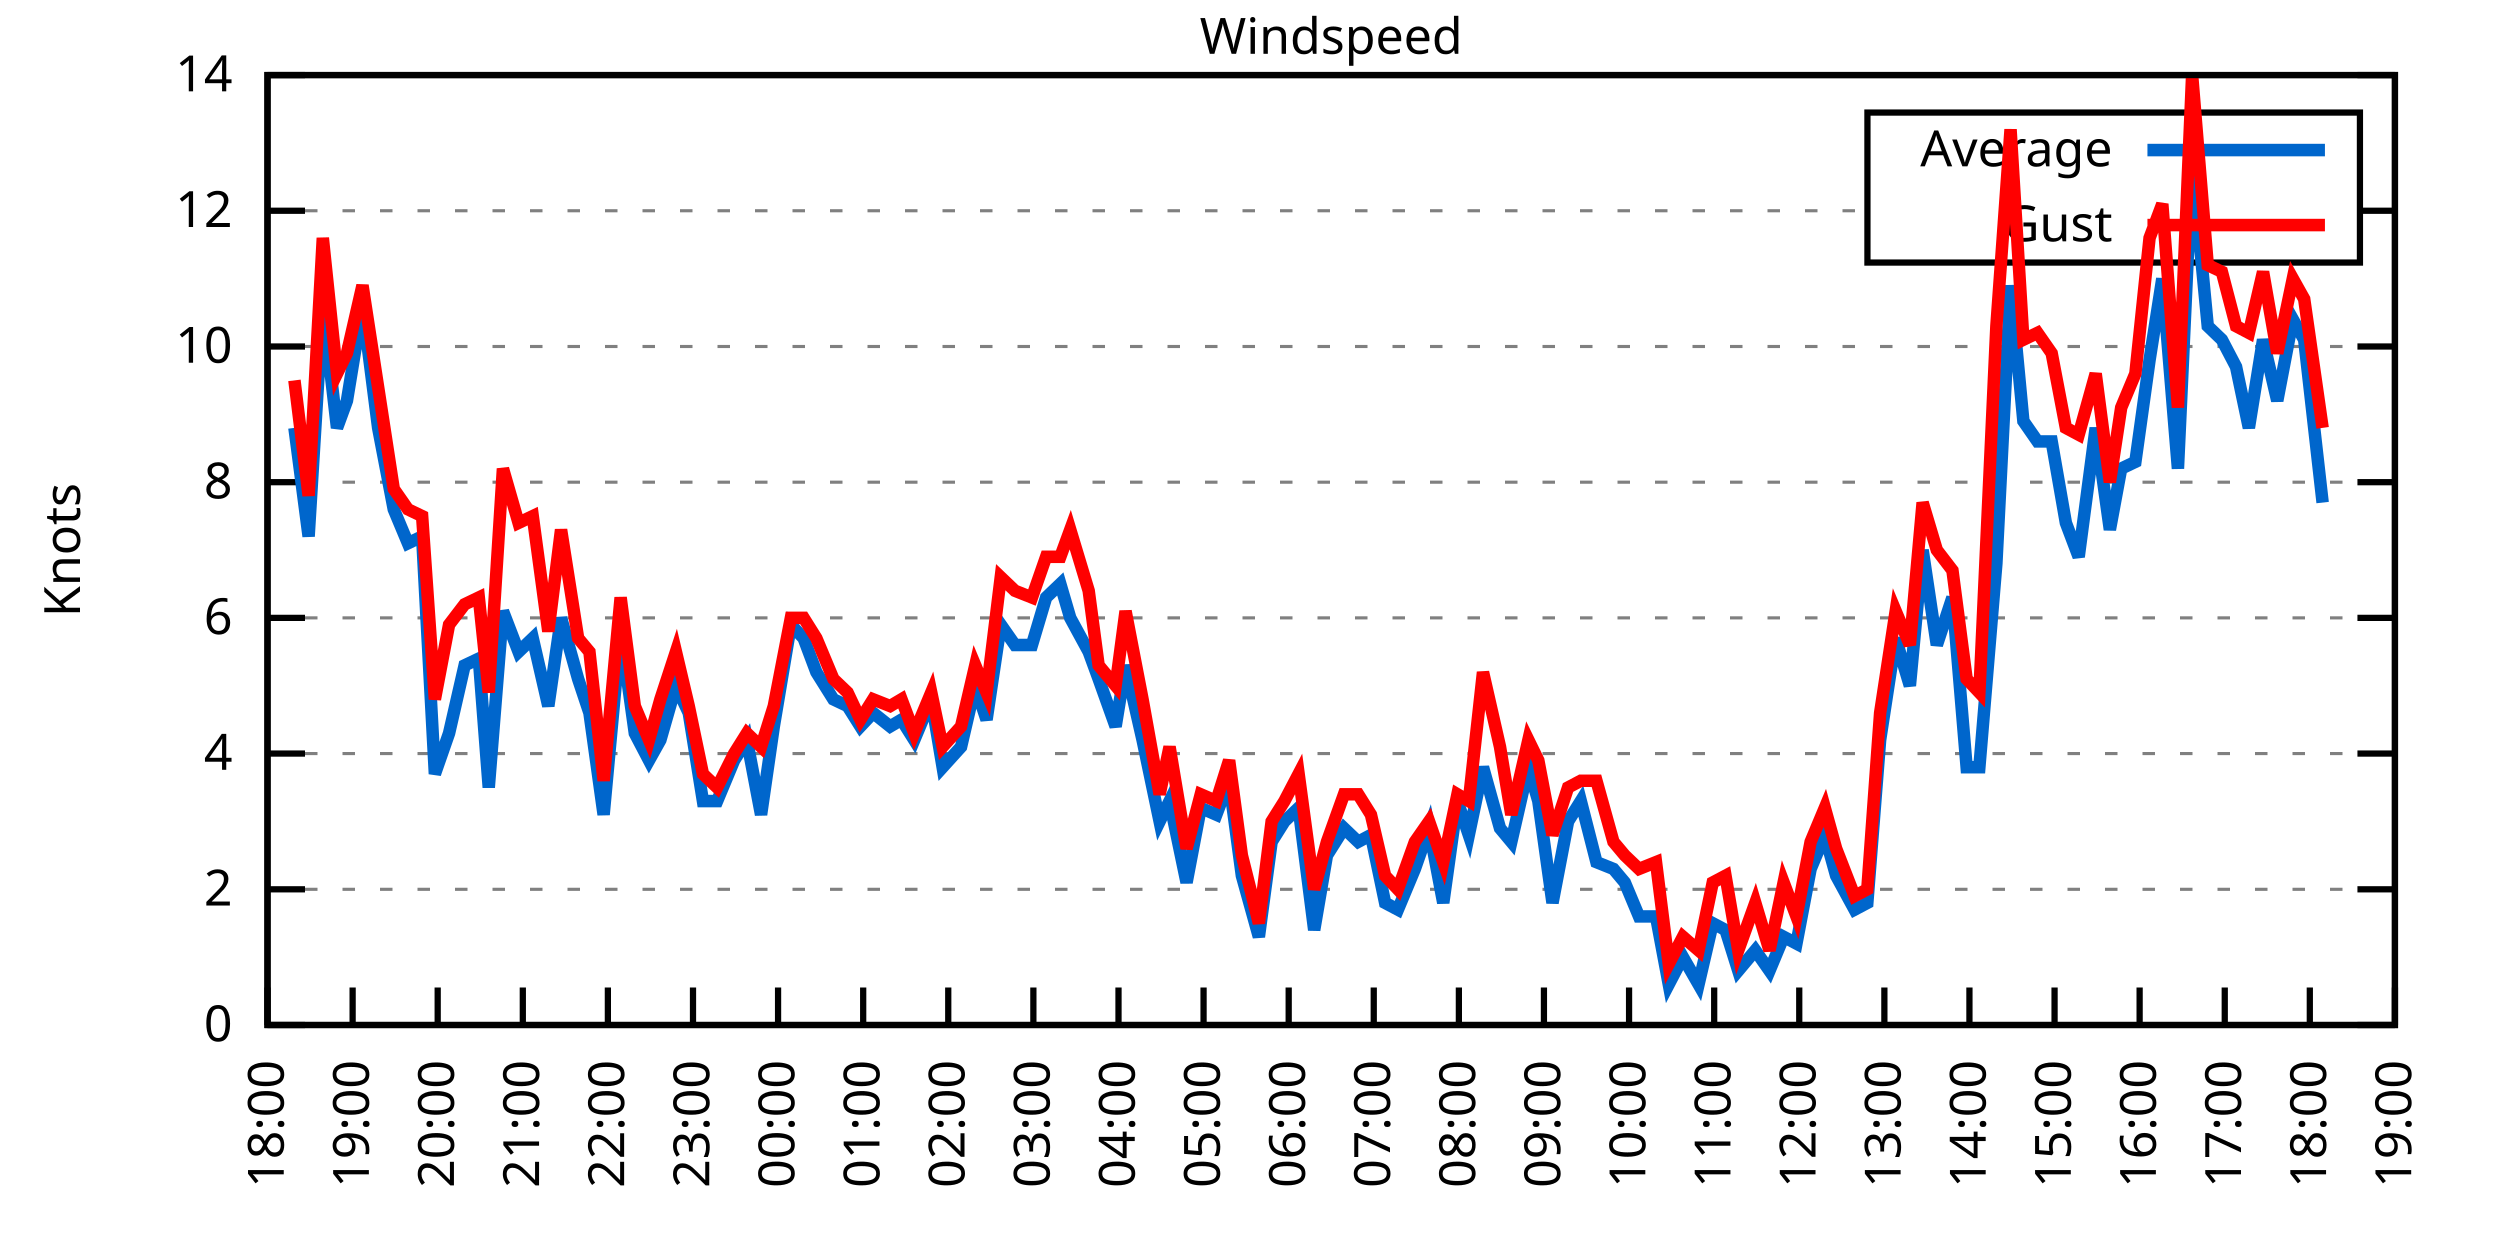
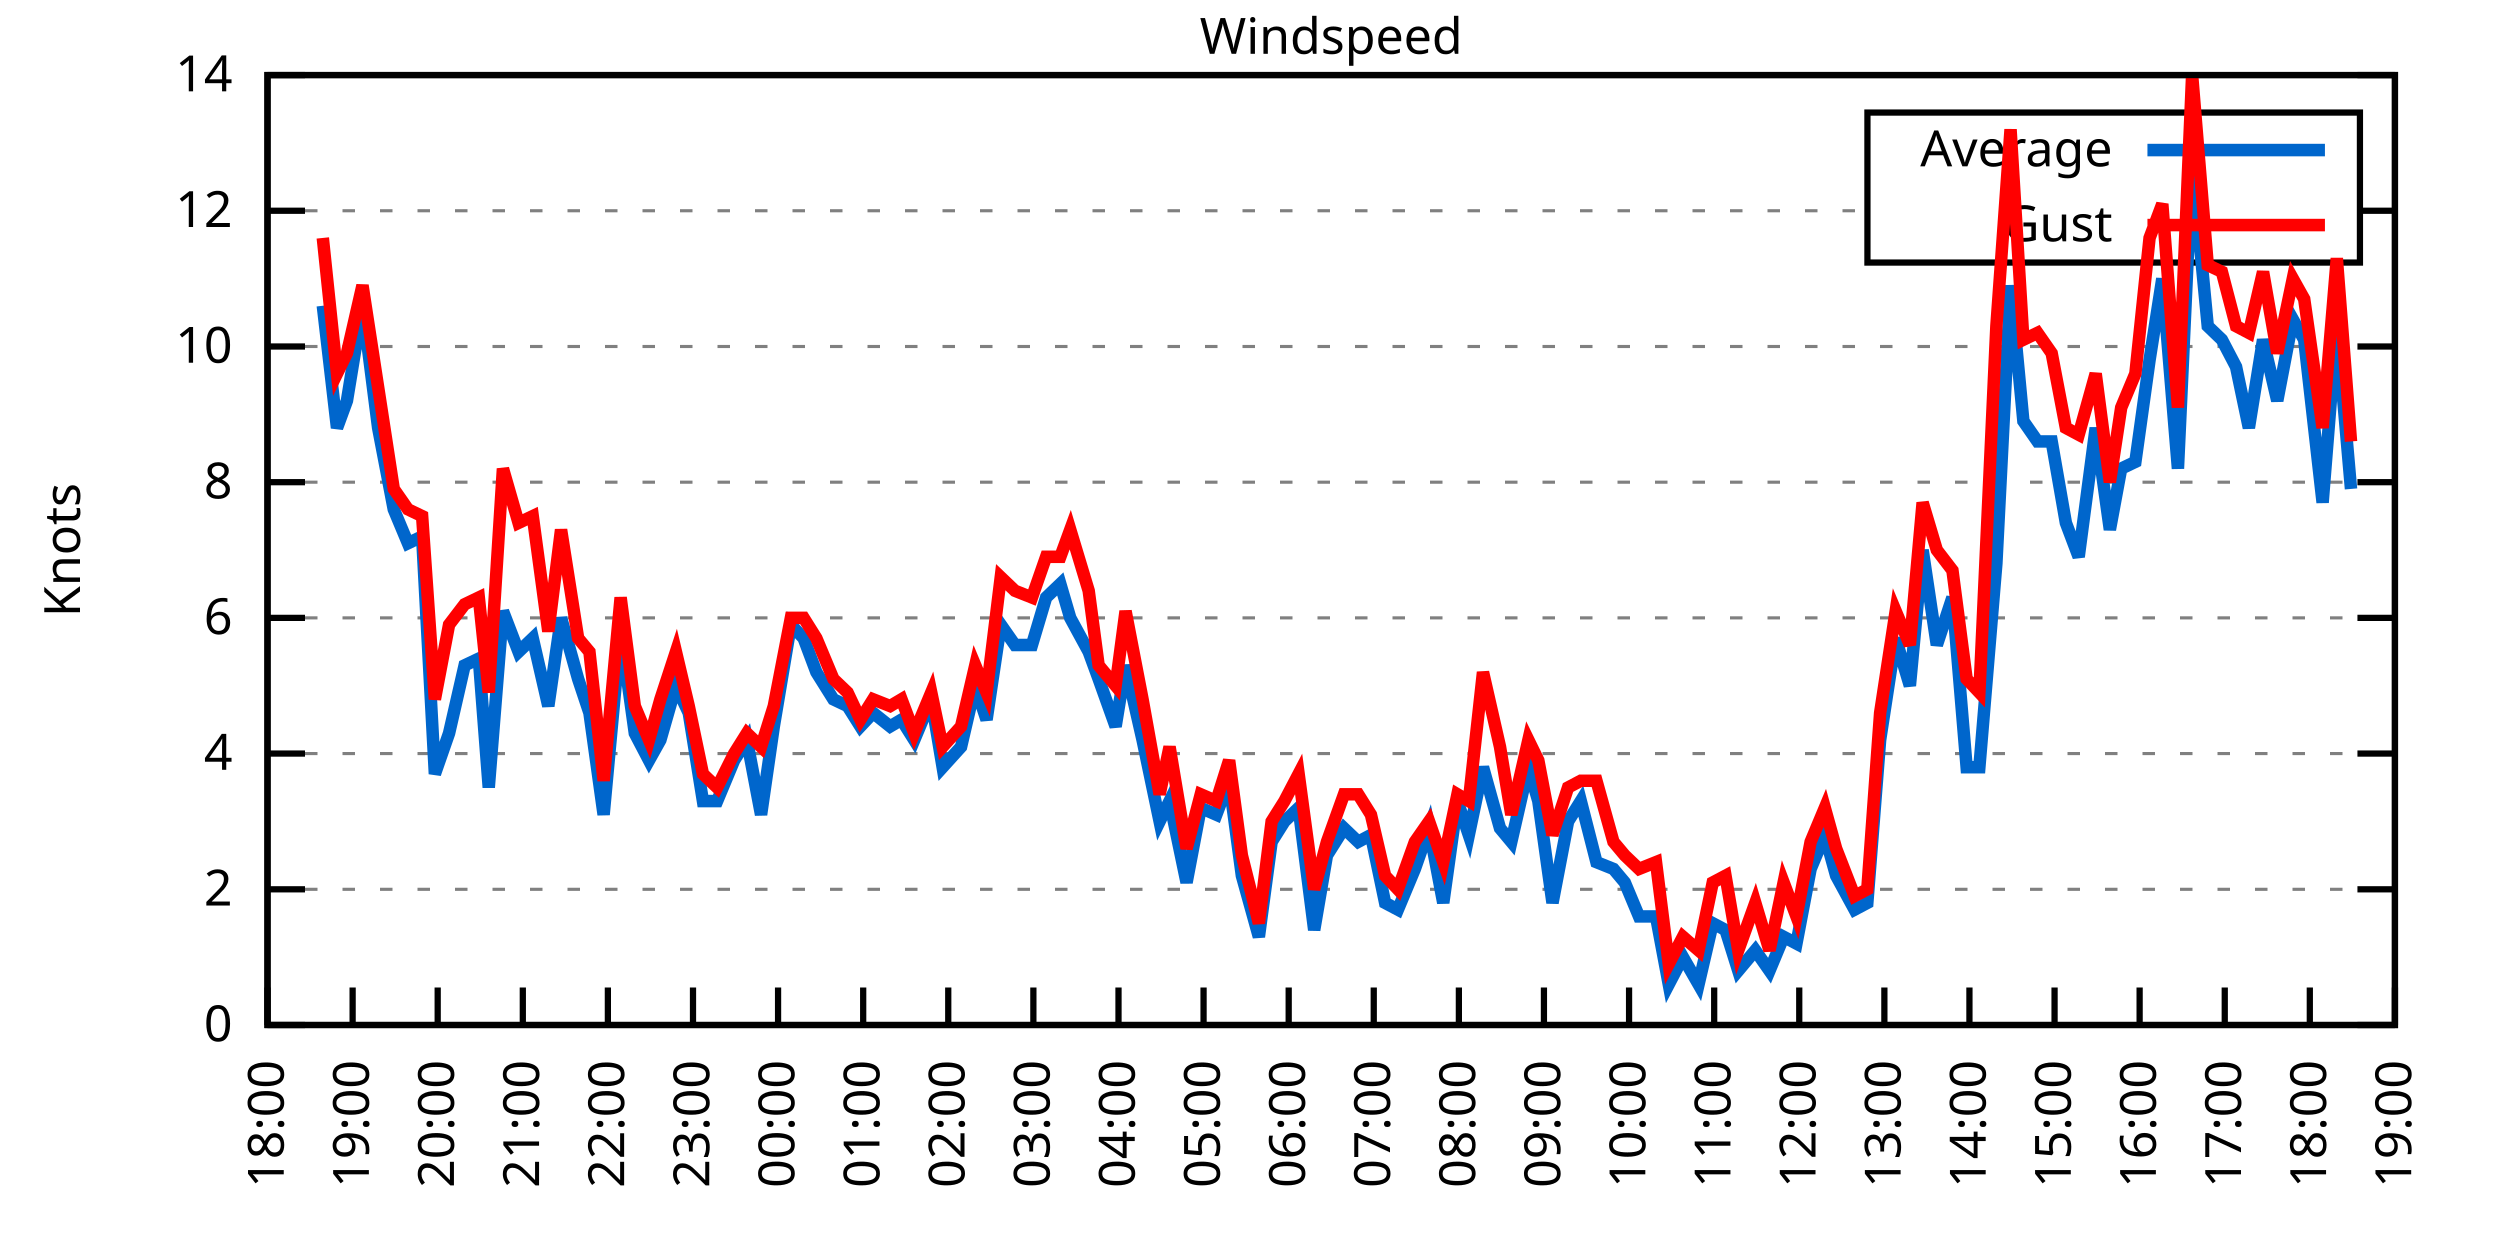
<svg xmlns="http://www.w3.org/2000/svg" xmlns:xlink="http://www.w3.org/1999/xlink" width="400" height="200" viewBox="0 0 400 200">
  <g id="gnuplot_canvas">
    <rect x="0" y="0" width="400" height="200" fill="none" />
    <defs>
      <circle id="gpDot" r="0.5" stroke-width="0.5" stroke="currentColor" />
      <path id="gpPt0" stroke-width="0.333" stroke="currentColor" d="M-1,0 h2 M0,-1 v2" />
      <path id="gpPt1" stroke-width="0.333" stroke="currentColor" d="M-1,-1 L1,1 M1,-1 L-1,1" />
      <path id="gpPt2" stroke-width="0.333" stroke="currentColor" d="M-1,0 L1,0 M0,-1 L0,1 M-1,-1 L1,1 M-1,1 L1,-1" />
      <rect id="gpPt3" stroke-width="0.333" stroke="currentColor" x="-1" y="-1" width="2" height="2" />
      <rect id="gpPt4" stroke-width="0.333" stroke="currentColor" fill="currentColor" x="-1" y="-1" width="2" height="2" />
      <circle id="gpPt5" stroke-width="0.333" stroke="currentColor" cx="0" cy="0" r="1" />
      <use xlink:href="#gpPt5" id="gpPt6" fill="currentColor" stroke="none" />
      <path id="gpPt7" stroke-width="0.333" stroke="currentColor" d="M0,-1.33 L-1.33,0.67 L1.33,0.67 z" />
      <use xlink:href="#gpPt7" id="gpPt8" fill="currentColor" stroke="none" />
      <use xlink:href="#gpPt7" id="gpPt9" stroke="currentColor" transform="rotate(180)" />
      <use xlink:href="#gpPt9" id="gpPt10" fill="currentColor" stroke="none" />
      <use xlink:href="#gpPt3" id="gpPt11" stroke="currentColor" transform="rotate(45)" />
      <use xlink:href="#gpPt11" id="gpPt12" fill="currentColor" stroke="none" />
      <path id="gpPt13" stroke-width="0.333" stroke="currentColor" d="M0,1.330 L1.265,0.411 L0.782,-1.067 L-0.782,-1.076 L-1.265,0.411 z" />
      <use xlink:href="#gpPt13" id="gpPt14" fill="currentColor" stroke="none" />
      <filter id="textbox" filterUnits="objectBoundingBox" x="0" y="0" height="1" width="1">
        <feFlood flood-color="white" flood-opacity="1" result="bgnd" />
        <feComposite in="SourceGraphic" in2="bgnd" operator="atop" />
      </filter>
      <filter id="greybox" filterUnits="objectBoundingBox" x="0" y="0" height="1" width="1">
        <feFlood flood-color="lightgrey" flood-opacity="1" result="grey" />
        <feComposite in="SourceGraphic" in2="grey" operator="atop" />
      </filter>
    </defs>
    <g fill="none" color="white" stroke="currentColor" stroke-width="1.00" stroke-linecap="butt" stroke-linejoin="miter">
</g>
    <g fill="none" color="black" stroke="currentColor" stroke-width="1.00" stroke-linecap="butt" stroke-linejoin="miter">
      <g stroke="none" shape-rendering="crispEdges">
        <polygon fill="rgb(255, 255, 255)" points="42.80,164.00 383.18,164.00 383.18,12.02 42.80,12.02 " />
      </g>
    </g>
    <g fill="none" color="black" stroke="currentColor" stroke-width="1.00" stroke-linecap="butt" stroke-linejoin="miter">
</g>
    <g fill="none" color="black" stroke="black" stroke-width="0.50" stroke-linecap="butt" stroke-linejoin="miter">
</g>
    <g fill="none" color="gray" stroke="currentColor" stroke-width="0.50" stroke-linecap="butt" stroke-linejoin="miter">
      <path stroke="gray" stroke-dasharray="2,4" class="gridline" d="M42.80,164.00 L383.19,164.00  " />
    </g>
    <g fill="none" color="gray" stroke="gray" stroke-width="1.00" stroke-linecap="butt" stroke-linejoin="miter">
</g>
    <g fill="none" color="black" stroke="currentColor" stroke-width="1.00" stroke-linecap="butt" stroke-linejoin="miter">
      <path stroke="black" d="M42.80,164.00 L48.80,164.00 M383.19,164.00 L377.19,164.00  " />
      <g transform="translate(37.20,166.60)" stroke="none" fill="black" font-family="Sans" font-size="8.00" text-anchor="end">
        <text>
          <tspan font-family="Sans"> 0</tspan>
        </text>
      </g>
    </g>
    <g fill="none" color="black" stroke="currentColor" stroke-width="1.00" stroke-linecap="butt" stroke-linejoin="miter">
</g>
    <g fill="none" color="black" stroke="black" stroke-width="0.50" stroke-linecap="butt" stroke-linejoin="miter">
</g>
    <g fill="none" color="gray" stroke="currentColor" stroke-width="0.50" stroke-linecap="butt" stroke-linejoin="miter">
      <path stroke="gray" stroke-dasharray="2,4" class="gridline" d="M42.80,142.29 L383.19,142.29  " />
    </g>
    <g fill="none" color="gray" stroke="gray" stroke-width="1.00" stroke-linecap="butt" stroke-linejoin="miter">
</g>
    <g fill="none" color="black" stroke="currentColor" stroke-width="1.00" stroke-linecap="butt" stroke-linejoin="miter">
      <path stroke="black" d="M42.80,142.29 L48.80,142.29 M383.19,142.29 L377.19,142.29  " />
      <g transform="translate(37.20,144.89)" stroke="none" fill="black" font-family="Sans" font-size="8.00" text-anchor="end">
        <text>
          <tspan font-family="Sans"> 2</tspan>
        </text>
      </g>
    </g>
    <g fill="none" color="black" stroke="currentColor" stroke-width="1.00" stroke-linecap="butt" stroke-linejoin="miter">
</g>
    <g fill="none" color="black" stroke="black" stroke-width="0.50" stroke-linecap="butt" stroke-linejoin="miter">
</g>
    <g fill="none" color="gray" stroke="currentColor" stroke-width="0.50" stroke-linecap="butt" stroke-linejoin="miter">
      <path stroke="gray" stroke-dasharray="2,4" class="gridline" d="M42.80,120.57 L383.19,120.57  " />
    </g>
    <g fill="none" color="gray" stroke="gray" stroke-width="1.00" stroke-linecap="butt" stroke-linejoin="miter">
</g>
    <g fill="none" color="black" stroke="currentColor" stroke-width="1.00" stroke-linecap="butt" stroke-linejoin="miter">
      <path stroke="black" d="M42.80,120.57 L48.80,120.57 M383.19,120.57 L377.19,120.57  " />
      <g transform="translate(37.20,123.17)" stroke="none" fill="black" font-family="Sans" font-size="8.00" text-anchor="end">
        <text>
          <tspan font-family="Sans"> 4</tspan>
        </text>
      </g>
    </g>
    <g fill="none" color="black" stroke="currentColor" stroke-width="1.00" stroke-linecap="butt" stroke-linejoin="miter">
</g>
    <g fill="none" color="black" stroke="black" stroke-width="0.50" stroke-linecap="butt" stroke-linejoin="miter">
</g>
    <g fill="none" color="gray" stroke="currentColor" stroke-width="0.50" stroke-linecap="butt" stroke-linejoin="miter">
      <path stroke="gray" stroke-dasharray="2,4" class="gridline" d="M42.80,98.86 L383.19,98.86  " />
    </g>
    <g fill="none" color="gray" stroke="gray" stroke-width="1.00" stroke-linecap="butt" stroke-linejoin="miter">
</g>
    <g fill="none" color="black" stroke="currentColor" stroke-width="1.00" stroke-linecap="butt" stroke-linejoin="miter">
      <path stroke="black" d="M42.80,98.86 L48.80,98.86 M383.19,98.86 L377.19,98.86  " />
      <g transform="translate(37.20,101.46)" stroke="none" fill="black" font-family="Sans" font-size="8.00" text-anchor="end">
        <text>
          <tspan font-family="Sans"> 6</tspan>
        </text>
      </g>
    </g>
    <g fill="none" color="black" stroke="currentColor" stroke-width="1.00" stroke-linecap="butt" stroke-linejoin="miter">
</g>
    <g fill="none" color="black" stroke="black" stroke-width="0.50" stroke-linecap="butt" stroke-linejoin="miter">
</g>
    <g fill="none" color="gray" stroke="currentColor" stroke-width="0.50" stroke-linecap="butt" stroke-linejoin="miter">
      <path stroke="gray" stroke-dasharray="2,4" class="gridline" d="M42.80,77.15 L383.19,77.15  " />
    </g>
    <g fill="none" color="gray" stroke="gray" stroke-width="1.00" stroke-linecap="butt" stroke-linejoin="miter">
</g>
    <g fill="none" color="black" stroke="currentColor" stroke-width="1.00" stroke-linecap="butt" stroke-linejoin="miter">
      <path stroke="black" d="M42.80,77.15 L48.80,77.15 M383.19,77.15 L377.19,77.15  " />
      <g transform="translate(37.20,79.75)" stroke="none" fill="black" font-family="Sans" font-size="8.00" text-anchor="end">
        <text>
          <tspan font-family="Sans"> 8</tspan>
        </text>
      </g>
    </g>
    <g fill="none" color="black" stroke="currentColor" stroke-width="1.00" stroke-linecap="butt" stroke-linejoin="miter">
</g>
    <g fill="none" color="black" stroke="black" stroke-width="0.50" stroke-linecap="butt" stroke-linejoin="miter">
</g>
    <g fill="none" color="gray" stroke="currentColor" stroke-width="0.50" stroke-linecap="butt" stroke-linejoin="miter">
      <path stroke="gray" stroke-dasharray="2,4" class="gridline" d="M42.80,55.44 L383.19,55.44  " />
    </g>
    <g fill="none" color="gray" stroke="gray" stroke-width="1.00" stroke-linecap="butt" stroke-linejoin="miter">
</g>
    <g fill="none" color="black" stroke="currentColor" stroke-width="1.00" stroke-linecap="butt" stroke-linejoin="miter">
      <path stroke="black" d="M42.80,55.44 L48.80,55.44 M383.19,55.44 L377.19,55.44  " />
      <g transform="translate(37.20,58.04)" stroke="none" fill="black" font-family="Sans" font-size="8.00" text-anchor="end">
        <text>
          <tspan font-family="Sans"> 10</tspan>
        </text>
      </g>
    </g>
    <g fill="none" color="black" stroke="currentColor" stroke-width="1.00" stroke-linecap="butt" stroke-linejoin="miter">
</g>
    <g fill="none" color="black" stroke="black" stroke-width="0.50" stroke-linecap="butt" stroke-linejoin="miter">
</g>
    <g fill="none" color="gray" stroke="currentColor" stroke-width="0.50" stroke-linecap="butt" stroke-linejoin="miter">
      <path stroke="gray" stroke-dasharray="2,4" class="gridline" d="M42.80,33.72 L298.79,33.72 M377.59,33.72 L383.19,33.72  " />
    </g>
    <g fill="none" color="gray" stroke="gray" stroke-width="1.00" stroke-linecap="butt" stroke-linejoin="miter">
</g>
    <g fill="none" color="black" stroke="currentColor" stroke-width="1.00" stroke-linecap="butt" stroke-linejoin="miter">
      <path stroke="black" d="M42.80,33.72 L48.80,33.72 M383.19,33.72 L377.19,33.72  " />
      <g transform="translate(37.20,36.32)" stroke="none" fill="black" font-family="Sans" font-size="8.00" text-anchor="end">
        <text>
          <tspan font-family="Sans"> 12</tspan>
        </text>
      </g>
    </g>
    <g fill="none" color="black" stroke="currentColor" stroke-width="1.00" stroke-linecap="butt" stroke-linejoin="miter">
</g>
    <g fill="none" color="black" stroke="black" stroke-width="0.50" stroke-linecap="butt" stroke-linejoin="miter">
</g>
    <g fill="none" color="gray" stroke="currentColor" stroke-width="0.50" stroke-linecap="butt" stroke-linejoin="miter">
      <path stroke="gray" stroke-dasharray="2,4" class="gridline" d="M42.80,12.01 L383.19,12.01  " />
    </g>
    <g fill="none" color="gray" stroke="gray" stroke-width="1.00" stroke-linecap="butt" stroke-linejoin="miter">
</g>
    <g fill="none" color="black" stroke="currentColor" stroke-width="1.00" stroke-linecap="butt" stroke-linejoin="miter">
      <path stroke="black" d="M42.80,12.01 L48.80,12.01 M383.19,12.01 L377.19,12.01  " />
      <g transform="translate(37.20,14.61)" stroke="none" fill="black" font-family="Sans" font-size="8.00" text-anchor="end">
        <text>
          <tspan font-family="Sans"> 14</tspan>
        </text>
      </g>
    </g>
    <g fill="none" color="black" stroke="currentColor" stroke-width="1.00" stroke-linecap="butt" stroke-linejoin="miter">
      <path stroke="black" d="M42.80,164.00 L42.80,158.00  " />
      <g transform="translate(45.40,169.60) rotate(270.00)" stroke="none" fill="black" font-family="Sans" font-size="8.00" text-anchor="end">
        <text>
          <tspan font-family="Sans">18:00</tspan>
        </text>
      </g>
    </g>
    <g fill="none" color="black" stroke="currentColor" stroke-width="1.00" stroke-linecap="butt" stroke-linejoin="miter">
      <path stroke="black" d="M56.42,164.00 L56.42,158.00  " />
      <g transform="translate(59.02,169.60) rotate(270.00)" stroke="none" fill="black" font-family="Sans" font-size="8.00" text-anchor="end">
        <text>
          <tspan font-family="Sans">19:00</tspan>
        </text>
      </g>
    </g>
    <g fill="none" color="black" stroke="currentColor" stroke-width="1.00" stroke-linecap="butt" stroke-linejoin="miter">
      <path stroke="black" d="M70.03,164.00 L70.03,158.00  " />
      <g transform="translate(72.63,169.60) rotate(270.00)" stroke="none" fill="black" font-family="Sans" font-size="8.00" text-anchor="end">
        <text>
          <tspan font-family="Sans">20:00</tspan>
        </text>
      </g>
    </g>
    <g fill="none" color="black" stroke="currentColor" stroke-width="1.00" stroke-linecap="butt" stroke-linejoin="miter">
      <path stroke="black" d="M83.65,164.00 L83.65,158.00  " />
      <g transform="translate(86.25,169.60) rotate(270.00)" stroke="none" fill="black" font-family="Sans" font-size="8.00" text-anchor="end">
        <text>
          <tspan font-family="Sans">21:00</tspan>
        </text>
      </g>
    </g>
    <g fill="none" color="black" stroke="currentColor" stroke-width="1.00" stroke-linecap="butt" stroke-linejoin="miter">
      <path stroke="black" d="M97.26,164.00 L97.26,158.00  " />
      <g transform="translate(99.86,169.60) rotate(270.00)" stroke="none" fill="black" font-family="Sans" font-size="8.00" text-anchor="end">
        <text>
          <tspan font-family="Sans">22:00</tspan>
        </text>
      </g>
    </g>
    <g fill="none" color="black" stroke="currentColor" stroke-width="1.00" stroke-linecap="butt" stroke-linejoin="miter">
      <path stroke="black" d="M110.88,164.00 L110.88,158.00  " />
      <g transform="translate(113.48,169.60) rotate(270.00)" stroke="none" fill="black" font-family="Sans" font-size="8.00" text-anchor="end">
        <text>
          <tspan font-family="Sans">23:00</tspan>
        </text>
      </g>
    </g>
    <g fill="none" color="black" stroke="currentColor" stroke-width="1.00" stroke-linecap="butt" stroke-linejoin="miter">
      <path stroke="black" d="M124.49,164.00 L124.49,158.00  " />
      <g transform="translate(127.09,169.60) rotate(270.00)" stroke="none" fill="black" font-family="Sans" font-size="8.00" text-anchor="end">
        <text>
          <tspan font-family="Sans">00:00</tspan>
        </text>
      </g>
    </g>
    <g fill="none" color="black" stroke="currentColor" stroke-width="1.00" stroke-linecap="butt" stroke-linejoin="miter">
      <path stroke="black" d="M138.11,164.00 L138.11,158.00  " />
      <g transform="translate(140.71,169.60) rotate(270.00)" stroke="none" fill="black" font-family="Sans" font-size="8.00" text-anchor="end">
        <text>
          <tspan font-family="Sans">01:00</tspan>
        </text>
      </g>
    </g>
    <g fill="none" color="black" stroke="currentColor" stroke-width="1.00" stroke-linecap="butt" stroke-linejoin="miter">
      <path stroke="black" d="M151.72,164.00 L151.72,158.00  " />
      <g transform="translate(154.32,169.60) rotate(270.00)" stroke="none" fill="black" font-family="Sans" font-size="8.00" text-anchor="end">
        <text>
          <tspan font-family="Sans">02:00</tspan>
        </text>
      </g>
    </g>
    <g fill="none" color="black" stroke="currentColor" stroke-width="1.00" stroke-linecap="butt" stroke-linejoin="miter">
      <path stroke="black" d="M165.34,164.00 L165.34,158.00  " />
      <g transform="translate(167.94,169.60) rotate(270.00)" stroke="none" fill="black" font-family="Sans" font-size="8.00" text-anchor="end">
        <text>
          <tspan font-family="Sans">03:00</tspan>
        </text>
      </g>
    </g>
    <g fill="none" color="black" stroke="currentColor" stroke-width="1.00" stroke-linecap="butt" stroke-linejoin="miter">
      <path stroke="black" d="M178.96,164.00 L178.96,158.00  " />
      <g transform="translate(181.56,169.60) rotate(270.00)" stroke="none" fill="black" font-family="Sans" font-size="8.00" text-anchor="end">
        <text>
          <tspan font-family="Sans">04:00</tspan>
        </text>
      </g>
    </g>
    <g fill="none" color="black" stroke="currentColor" stroke-width="1.00" stroke-linecap="butt" stroke-linejoin="miter">
      <path stroke="black" d="M192.57,164.00 L192.57,158.00  " />
      <g transform="translate(195.17,169.60) rotate(270.00)" stroke="none" fill="black" font-family="Sans" font-size="8.00" text-anchor="end">
        <text>
          <tspan font-family="Sans">05:00</tspan>
        </text>
      </g>
    </g>
    <g fill="none" color="black" stroke="currentColor" stroke-width="1.00" stroke-linecap="butt" stroke-linejoin="miter">
      <path stroke="black" d="M206.19,164.00 L206.19,158.00  " />
      <g transform="translate(208.79,169.60) rotate(270.00)" stroke="none" fill="black" font-family="Sans" font-size="8.00" text-anchor="end">
        <text>
          <tspan font-family="Sans">06:00</tspan>
        </text>
      </g>
    </g>
    <g fill="none" color="black" stroke="currentColor" stroke-width="1.00" stroke-linecap="butt" stroke-linejoin="miter">
      <path stroke="black" d="M219.80,164.00 L219.80,158.00  " />
      <g transform="translate(222.40,169.60) rotate(270.00)" stroke="none" fill="black" font-family="Sans" font-size="8.00" text-anchor="end">
        <text>
          <tspan font-family="Sans">07:00</tspan>
        </text>
      </g>
    </g>
    <g fill="none" color="black" stroke="currentColor" stroke-width="1.00" stroke-linecap="butt" stroke-linejoin="miter">
      <path stroke="black" d="M233.42,164.00 L233.42,158.00  " />
      <g transform="translate(236.02,169.60) rotate(270.00)" stroke="none" fill="black" font-family="Sans" font-size="8.00" text-anchor="end">
        <text>
          <tspan font-family="Sans">08:00</tspan>
        </text>
      </g>
    </g>
    <g fill="none" color="black" stroke="currentColor" stroke-width="1.00" stroke-linecap="butt" stroke-linejoin="miter">
      <path stroke="black" d="M247.03,164.00 L247.03,158.00  " />
      <g transform="translate(249.63,169.60) rotate(270.00)" stroke="none" fill="black" font-family="Sans" font-size="8.00" text-anchor="end">
        <text>
          <tspan font-family="Sans">09:00</tspan>
        </text>
      </g>
    </g>
    <g fill="none" color="black" stroke="currentColor" stroke-width="1.00" stroke-linecap="butt" stroke-linejoin="miter">
      <path stroke="black" d="M260.65,164.00 L260.65,158.00  " />
      <g transform="translate(263.25,169.60) rotate(270.00)" stroke="none" fill="black" font-family="Sans" font-size="8.00" text-anchor="end">
        <text>
          <tspan font-family="Sans">10:00</tspan>
        </text>
      </g>
    </g>
    <g fill="none" color="black" stroke="currentColor" stroke-width="1.00" stroke-linecap="butt" stroke-linejoin="miter">
      <path stroke="black" d="M274.27,164.00 L274.27,158.00  " />
      <g transform="translate(276.87,169.60) rotate(270.00)" stroke="none" fill="black" font-family="Sans" font-size="8.00" text-anchor="end">
        <text>
          <tspan font-family="Sans">11:00</tspan>
        </text>
      </g>
    </g>
    <g fill="none" color="black" stroke="currentColor" stroke-width="1.00" stroke-linecap="butt" stroke-linejoin="miter">
      <path stroke="black" d="M287.88,164.00 L287.88,158.00  " />
      <g transform="translate(290.48,169.60) rotate(270.00)" stroke="none" fill="black" font-family="Sans" font-size="8.00" text-anchor="end">
        <text>
          <tspan font-family="Sans">12:00</tspan>
        </text>
      </g>
    </g>
    <g fill="none" color="black" stroke="currentColor" stroke-width="1.00" stroke-linecap="butt" stroke-linejoin="miter">
      <path stroke="black" d="M301.50,164.00 L301.50,158.00  " />
      <g transform="translate(304.10,169.60) rotate(270.00)" stroke="none" fill="black" font-family="Sans" font-size="8.00" text-anchor="end">
        <text>
          <tspan font-family="Sans">13:00</tspan>
        </text>
      </g>
    </g>
    <g fill="none" color="black" stroke="currentColor" stroke-width="1.00" stroke-linecap="butt" stroke-linejoin="miter">
      <path stroke="black" d="M315.11,164.00 L315.11,158.00  " />
      <g transform="translate(317.71,169.60) rotate(270.00)" stroke="none" fill="black" font-family="Sans" font-size="8.00" text-anchor="end">
        <text>
          <tspan font-family="Sans">14:00</tspan>
        </text>
      </g>
    </g>
    <g fill="none" color="black" stroke="currentColor" stroke-width="1.00" stroke-linecap="butt" stroke-linejoin="miter">
      <path stroke="black" d="M328.73,164.00 L328.73,158.00  " />
      <g transform="translate(331.33,169.60) rotate(270.00)" stroke="none" fill="black" font-family="Sans" font-size="8.00" text-anchor="end">
        <text>
          <tspan font-family="Sans">15:00</tspan>
        </text>
      </g>
    </g>
    <g fill="none" color="black" stroke="currentColor" stroke-width="1.00" stroke-linecap="butt" stroke-linejoin="miter">
      <path stroke="black" d="M342.34,164.00 L342.34,158.00  " />
      <g transform="translate(344.94,169.60) rotate(270.00)" stroke="none" fill="black" font-family="Sans" font-size="8.00" text-anchor="end">
        <text>
          <tspan font-family="Sans">16:00</tspan>
        </text>
      </g>
    </g>
    <g fill="none" color="black" stroke="currentColor" stroke-width="1.00" stroke-linecap="butt" stroke-linejoin="miter">
      <path stroke="black" d="M355.96,164.00 L355.96,158.00  " />
      <g transform="translate(358.56,169.60) rotate(270.00)" stroke="none" fill="black" font-family="Sans" font-size="8.00" text-anchor="end">
        <text>
          <tspan font-family="Sans">17:00</tspan>
        </text>
      </g>
    </g>
    <g fill="none" color="black" stroke="currentColor" stroke-width="1.00" stroke-linecap="butt" stroke-linejoin="miter">
      <path stroke="black" d="M369.57,164.00 L369.57,158.00  " />
      <g transform="translate(372.17,169.60) rotate(270.00)" stroke="none" fill="black" font-family="Sans" font-size="8.00" text-anchor="end">
        <text>
          <tspan font-family="Sans">18:00</tspan>
        </text>
      </g>
    </g>
    <g fill="none" color="black" stroke="currentColor" stroke-width="1.00" stroke-linecap="butt" stroke-linejoin="miter">
      <path stroke="black" d="M383.19,164.00 L383.19,158.00  " />
      <g transform="translate(385.79,169.60) rotate(270.00)" stroke="none" fill="black" font-family="Sans" font-size="8.00" text-anchor="end">
        <text>
          <tspan font-family="Sans">19:00</tspan>
        </text>
      </g>
    </g>
    <g fill="none" color="black" stroke="currentColor" stroke-width="1.00" stroke-linecap="butt" stroke-linejoin="miter">
</g>
    <g fill="none" color="black" stroke="currentColor" stroke-width="1.00" stroke-linecap="butt" stroke-linejoin="miter">
      <path stroke="black" d="M42.80,12.01 L42.80,164.00 L383.19,164.00 L383.19,12.01 L42.80,12.01 Z  " />
    </g>
    <g fill="none" color="black" stroke="currentColor" stroke-width="1.00" stroke-linecap="butt" stroke-linejoin="miter">
</g>
    <g fill="none" color="black" stroke="currentColor" stroke-width="1.00" stroke-linecap="butt" stroke-linejoin="miter">
      <path stroke="black" d="M298.79,42.01 L298.79,18.01 L377.59,18.01 L377.59,42.01 L298.79,42.01 Z  " />
    </g>
    <g id="Windspeed_plot_1">
      <g fill="none" color="white" stroke="black" stroke-width="2.00" stroke-linecap="butt" stroke-linejoin="miter">
</g>
      <g fill="none" color="black" stroke="currentColor" stroke-width="2.00" stroke-linecap="butt" stroke-linejoin="miter">
        <g transform="translate(337.99,26.61)" stroke="none" fill="black" font-family="Sans" font-size="8.00" text-anchor="end">
          <text>
            <tspan font-family="Sans">Average</tspan>
          </text>
        </g>
      </g>
      <g fill="none" color="black" stroke="currentColor" stroke-width="2.00" stroke-linecap="butt" stroke-linejoin="miter">
-         <path stroke="rgb(  0, 102, 204)" d="M343.59,24.01 L371.99,24.01 M47.11,68.46 L49.38,85.83 L51.65,48.92 L53.92,68.46 L55.51,64.12 L58.00,48.92   L60.50,68.46 L63.00,81.49 L65.27,86.92 L67.54,85.83 L69.58,123.83 L71.85,117.32 L74.34,106.46 L76.61,105.38   L78.20,126.00 L80.47,97.78 L82.97,104.29 L85.24,102.12 L87.73,112.97 L89.77,98.86 L92.50,108.63 L94.31,114.06   L96.58,130.35 L99.30,101.03 L101.57,117.32 L103.84,121.66 L105.66,118.40 L108.15,109.72 L110.20,114.06 L112.47,128.17   L114.74,128.17 L117.46,121.66 L119.50,118.40 L121.77,130.35 L123.81,116.23 L126.54,99.95 L128.58,102.12 L130.62,107.55   L133.34,111.89 L135.61,112.97 L137.66,116.23 L139.70,114.06 L142.42,116.23 L144.24,115.15 L146.28,118.40 L149.00,111.89   L150.82,122.75 L153.77,119.49 L156.04,109.72 L157.85,115.15 L160.12,99.95 L162.39,103.20 L165.11,103.20 L167.38,95.60   L169.65,93.43 L171.24,98.86 L174.19,104.29 L175.78,108.63 L178.50,116.23 L180.09,106.46 L182.81,118.40 L185.54,131.43   L187.13,128.17 L189.85,141.20 L192.12,129.26 L194.61,130.35 L196.66,124.92 L198.70,140.12 L201.42,149.89 L203.46,134.69   L205.51,131.43 L207.78,129.26 L210.27,148.80 L212.31,136.86 L215.04,132.52 L217.31,134.69 L219.35,133.60 L221.62,144.46   L223.66,145.54 L226.38,139.03 L228.65,132.52 L230.92,144.46 L233.19,128.17 L235.01,133.60 L237.28,122.75 L240.00,132.52   L241.81,134.69 L244.54,122.75 L246.13,128.17 L248.40,144.46 L250.89,131.43 L252.93,128.17 L255.43,137.94 L258.15,139.03   L259.97,141.20 L262.24,146.63 L264.96,146.63 L267.00,157.49 L269.27,153.14 L271.77,157.49 L274.04,147.72 L276.08,148.80   L278.12,155.31 L280.85,152.06 L283.12,155.31 L285.38,149.89 L287.43,150.97 L289.70,139.03 L291.97,133.60 L293.78,140.12   L296.73,145.54 L298.77,144.46 L300.82,118.40 L303.31,102.12 L305.58,109.72 L307.62,88.00 L309.89,103.20 L312.39,95.60   L314.66,122.75 L316.70,122.75 L319.42,90.18 L321.69,45.66 L323.74,67.38 L326.00,70.63 L328.27,70.63 L330.54,83.66   L332.59,89.09 L335.31,68.46 L337.58,84.75 L339.39,74.98 L341.66,73.89 L343.93,57.61 L345.97,44.58 L348.47,74.98   L350.74,26.12 L353.24,52.18 L355.50,54.35 L357.77,58.69 L359.82,68.46 L362.09,54.35 L364.36,64.12 L366.85,51.09   L368.67,54.35 L371.62,80.41  " />
+         <path stroke="rgb(  0, 102, 204)" d="M343.59,24.01 L371.99,24.01 M51.65,48.92 L53.92,68.46 L55.51,64.12 L58.00,48.92 L60.50,68.46 L63.00,81.49   L65.27,86.92 L67.54,85.83 L69.58,123.83 L71.85,117.32 L74.34,106.46 L76.61,105.38 L78.20,126.00 L80.47,97.78   L82.97,104.29 L85.24,102.12 L87.73,112.97 L89.77,98.86 L92.50,108.63 L94.31,114.06 L96.58,130.35 L99.30,101.03   L101.57,117.32 L103.84,121.66 L105.66,118.40 L108.15,109.72 L110.20,114.06 L112.47,128.17 L114.74,128.17 L117.46,121.66   L119.50,118.40 L121.77,130.35 L123.81,116.23 L126.54,99.95 L128.58,102.12 L130.62,107.55 L133.34,111.89 L135.61,112.97   L137.66,116.23 L139.70,114.06 L142.42,116.23 L144.24,115.15 L146.28,118.40 L149.00,111.89 L150.82,122.75 L153.77,119.49   L156.04,109.72 L157.85,115.15 L160.12,99.95 L162.39,103.20 L165.11,103.20 L167.38,95.60 L169.65,93.43 L171.24,98.86   L174.19,104.29 L175.78,108.63 L178.50,116.23 L180.09,106.46 L182.81,118.40 L185.54,131.43 L187.13,128.17 L189.85,141.20   L192.12,129.26 L194.61,130.35 L196.66,124.92 L198.70,140.12 L201.42,149.89 L203.46,134.69 L205.51,131.43 L207.78,129.26   L210.27,148.80 L212.31,136.86 L215.04,132.52 L217.31,134.69 L219.35,133.60 L221.62,144.46 L223.66,145.54 L226.38,139.03   L228.65,132.52 L230.92,144.46 L233.19,128.17 L235.01,133.60 L237.28,122.75 L240.00,132.52 L241.81,134.69 L244.54,122.75   L246.13,128.17 L248.40,144.46 L250.89,131.43 L252.93,128.17 L255.43,137.94 L258.15,139.03 L259.97,141.20 L262.24,146.63   L264.96,146.63 L267.00,157.49 L269.27,153.14 L271.77,157.49 L274.04,147.72 L276.08,148.80 L278.12,155.31 L280.85,152.06   L283.12,155.31 L285.38,149.89 L287.43,150.97 L289.70,139.03 L291.97,133.60 L293.78,140.12 L296.73,145.54 L298.77,144.46   L300.82,118.40 L303.31,102.12 L305.58,109.72 L307.62,88.00 L309.89,103.20 L312.39,95.60 L314.66,122.75 L316.70,122.75   L319.42,90.18 L321.69,45.66 L323.74,67.38 L326.00,70.63 L328.27,70.63 L330.54,83.66 L332.59,89.09 L335.31,68.46   L337.58,84.75 L339.39,74.98 L341.66,73.89 L343.93,57.61 L345.97,44.58 L348.47,74.98 L350.74,26.12 L353.24,52.18   L355.50,54.35 L357.77,58.69 L359.82,68.46 L362.09,54.35 L364.36,64.12 L366.85,51.09 L368.67,54.35 L371.62,80.41   L373.89,52.18 L376.16,78.23  " />
      </g>
    </g>
    <g id="Windspeed_plot_2">
      <g fill="none" color="black" stroke="currentColor" stroke-width="2.00" stroke-linecap="butt" stroke-linejoin="miter">
        <g transform="translate(337.99,38.61)" stroke="none" fill="black" font-family="Sans" font-size="8.00" text-anchor="end">
          <text>
            <tspan font-family="Sans">Gust</tspan>
          </text>
        </g>
      </g>
      <g fill="none" color="black" stroke="currentColor" stroke-width="2.00" stroke-linecap="butt" stroke-linejoin="miter">
-         <path stroke="rgb(255,   0,   0)" d="M343.59,36.01 L371.99,36.01 M47.11,60.86 L49.38,79.32 L51.65,38.07 L53.92,59.78 L55.51,56.52 L58.00,45.66   L60.50,61.95 L63.00,78.23 L65.27,81.49 L67.54,82.58 L69.58,111.89 L71.85,99.95 L74.34,96.69 L76.61,95.60   L78.20,110.80 L80.47,74.98 L82.97,83.66 L85.24,82.58 L87.73,101.03 L89.77,84.75 L92.50,102.12 L94.31,104.29   L96.58,124.92 L99.30,95.60 L101.57,112.97 L103.84,118.40 L105.66,111.89 L108.15,104.29 L110.20,112.97 L112.47,123.83   L114.74,126.00 L117.46,120.57 L119.50,117.32 L121.77,119.49 L123.81,112.97 L126.54,98.86 L128.58,98.86 L130.62,102.12   L133.34,108.63 L135.61,110.80 L137.66,115.15 L139.70,111.89 L142.42,112.97 L144.24,111.89 L146.28,117.32 L149.00,110.80   L150.82,119.49 L153.77,116.23 L156.04,106.46 L157.85,110.80 L160.12,92.35 L162.39,94.52 L165.11,95.60 L167.38,89.09   L169.65,89.09 L171.24,84.75 L174.19,94.52 L175.78,106.46 L178.50,109.72 L180.09,97.78 L182.81,111.89 L185.54,127.09   L187.13,119.49 L189.85,135.77 L192.12,127.09 L194.61,128.17 L196.66,121.66 L198.70,136.86 L201.42,147.72 L203.46,131.43   L205.51,128.17 L207.78,123.83 L210.27,142.29 L212.31,134.69 L215.04,127.09 L217.31,127.09 L219.35,130.35 L221.62,140.12   L223.66,142.29 L226.38,134.69 L228.65,131.43 L230.92,137.94 L233.19,127.09 L235.01,128.17 L237.28,107.55 L240.00,119.49   L241.81,130.35 L244.54,118.40 L246.13,121.66 L248.40,133.60 L250.89,126.00 L252.93,124.92 L255.43,124.92 L258.15,134.69   L259.97,136.86 L262.24,139.03 L264.96,137.94 L267.00,154.23 L269.27,149.89 L271.77,152.06 L274.04,141.20 L276.08,140.12   L278.12,152.06 L280.85,144.46 L283.12,152.06 L285.38,141.20 L287.43,146.63 L289.70,134.69 L291.97,129.26 L293.78,135.77   L296.73,143.37 L298.77,142.29 L300.82,114.06 L303.31,97.78 L305.58,103.20 L307.62,80.41 L309.89,88.00 L312.39,91.26   L314.66,108.63 L316.70,110.80 L319.42,52.18 L321.69,20.70 L323.74,54.35 L326.00,53.26 L328.27,56.52 L330.54,68.46   L332.59,69.55 L335.31,59.78 L337.58,77.15 L339.39,65.21 L341.66,59.78 L343.93,38.07 L345.97,32.64 L348.47,65.21   L350.74,12.01 L353.24,42.41 L355.50,43.49 L357.77,52.18 L359.82,53.26 L362.09,43.49 L364.36,56.52 L366.85,44.58   L368.67,47.84 L371.62,68.46  " />
+         <path stroke="rgb(255,   0,   0)" d="M343.59,36.01 L371.99,36.01 M51.65,38.07 L53.92,59.78 L55.51,56.52 L58.00,45.66 L60.50,61.95 L63.00,78.23   L65.27,81.49 L67.54,82.58 L69.58,111.89 L71.85,99.95 L74.34,96.69 L76.61,95.60 L78.20,110.80 L80.47,74.98   L82.97,83.66 L85.24,82.58 L87.73,101.03 L89.77,84.75 L92.50,102.12 L94.31,104.29 L96.58,124.92 L99.30,95.60   L101.57,112.97 L103.84,118.40 L105.66,111.89 L108.15,104.29 L110.20,112.97 L112.47,123.83 L114.74,126.00 L117.46,120.57   L119.50,117.32 L121.77,119.49 L123.81,112.97 L126.54,98.86 L128.58,98.86 L130.62,102.12 L133.34,108.63 L135.61,110.80   L137.66,115.15 L139.70,111.89 L142.42,112.97 L144.24,111.89 L146.28,117.32 L149.00,110.80 L150.82,119.49 L153.77,116.23   L156.04,106.46 L157.85,110.80 L160.12,92.35 L162.39,94.52 L165.11,95.60 L167.38,89.09 L169.65,89.09 L171.24,84.75   L174.19,94.52 L175.78,106.46 L178.50,109.72 L180.09,97.78 L182.81,111.89 L185.54,127.09 L187.13,119.49 L189.85,135.77   L192.12,127.09 L194.61,128.17 L196.66,121.66 L198.70,136.86 L201.42,147.72 L203.46,131.43 L205.51,128.17 L207.78,123.83   L210.27,142.29 L212.31,134.69 L215.04,127.09 L217.31,127.09 L219.35,130.35 L221.62,140.12 L223.66,142.29 L226.38,134.69   L228.65,131.43 L230.92,137.94 L233.19,127.09 L235.01,128.17 L237.28,107.55 L240.00,119.49 L241.81,130.35 L244.54,118.40   L246.13,121.66 L248.40,133.60 L250.89,126.00 L252.93,124.92 L255.43,124.92 L258.15,134.69 L259.97,136.86 L262.24,139.03   L264.96,137.94 L267.00,154.23 L269.27,149.89 L271.77,152.06 L274.04,141.20 L276.08,140.12 L278.12,152.06 L280.85,144.46   L283.12,152.06 L285.38,141.20 L287.43,146.63 L289.70,134.69 L291.97,129.26 L293.78,135.77 L296.73,143.37 L298.77,142.29   L300.82,114.06 L303.31,97.78 L305.58,103.20 L307.62,80.41 L309.89,88.00 L312.39,91.26 L314.66,108.63 L316.70,110.80   L319.42,52.18 L321.69,20.70 L323.74,54.35 L326.00,53.26 L328.27,56.52 L330.54,68.46 L332.59,69.55 L335.31,59.78   L337.58,77.15 L339.39,65.21 L341.66,59.78 L343.93,38.07 L345.97,32.64 L348.47,65.21 L350.74,12.01 L353.24,42.41   L355.50,43.49 L357.77,52.18 L359.82,53.26 L362.09,43.49 L364.36,56.52 L366.85,44.58 L368.67,47.84 L371.62,68.46   L373.89,41.32 L376.16,70.63  " />
      </g>
    </g>
    <g fill="none" color="black" stroke="currentColor" stroke-width="2.00" stroke-linecap="butt" stroke-linejoin="miter">
</g>
    <g fill="none" color="black" stroke="black" stroke-width="1.00" stroke-linecap="butt" stroke-linejoin="miter">
</g>
    <g fill="none" color="black" stroke="currentColor" stroke-width="1.00" stroke-linecap="butt" stroke-linejoin="miter">
      <path stroke="black" d="M42.80,12.01 L42.80,164.00 L383.19,164.00 L383.19,12.01 L42.80,12.01 Z  " />
      <g transform="translate(12.80,88.01) rotate(270.00)" stroke="none" fill="black" font-family="Sans" font-size="8.00" text-anchor="middle">
        <text>
          <tspan font-family="Sans">Knots</tspan>
        </text>
      </g>
    </g>
    <g fill="none" color="black" stroke="currentColor" stroke-width="1.00" stroke-linecap="butt" stroke-linejoin="miter">
</g>
    <g fill="none" color="black" stroke="currentColor" stroke-width="1.00" stroke-linecap="butt" stroke-linejoin="miter">
      <g transform="translate(212.99,8.61)" stroke="none" fill="black" font-family="Sans" font-size="8.00" text-anchor="middle">
        <text>
          <tspan font-family="Sans">Windspeed</tspan>
        </text>
      </g>
    </g>
    <g fill="none" color="black" stroke="currentColor" stroke-width="1.00" stroke-linecap="butt" stroke-linejoin="miter">
</g>
  </g>
</svg>
